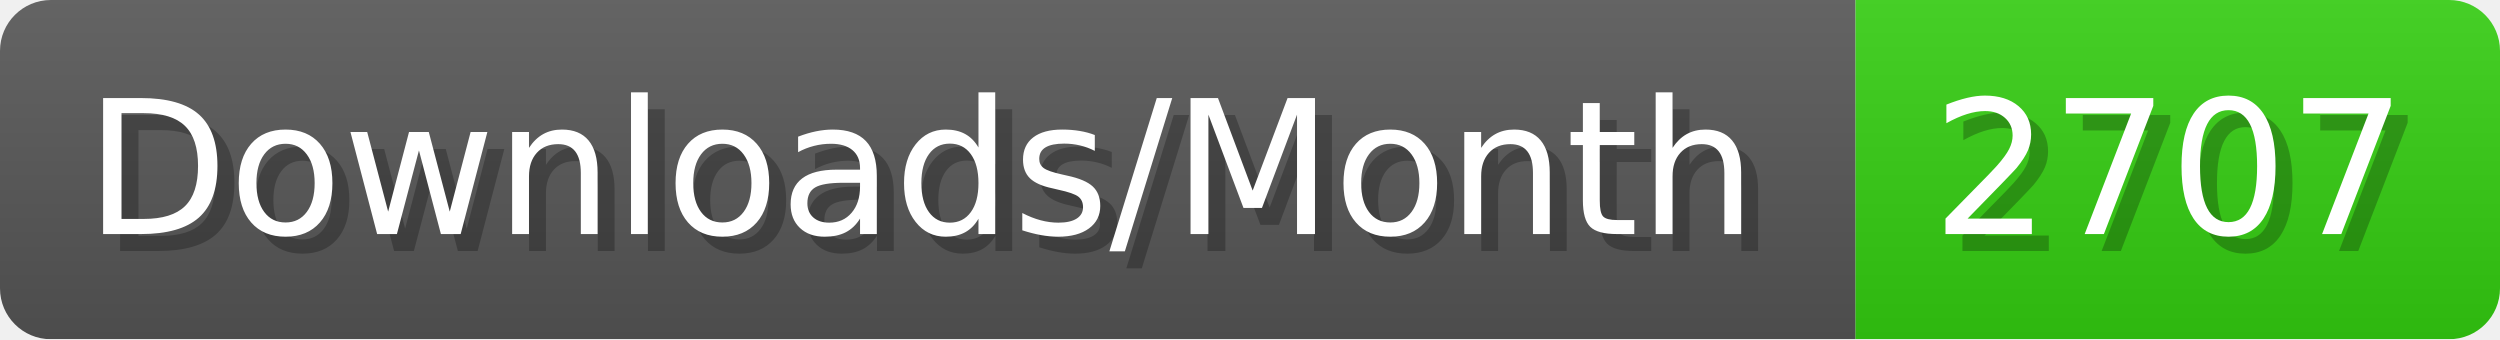
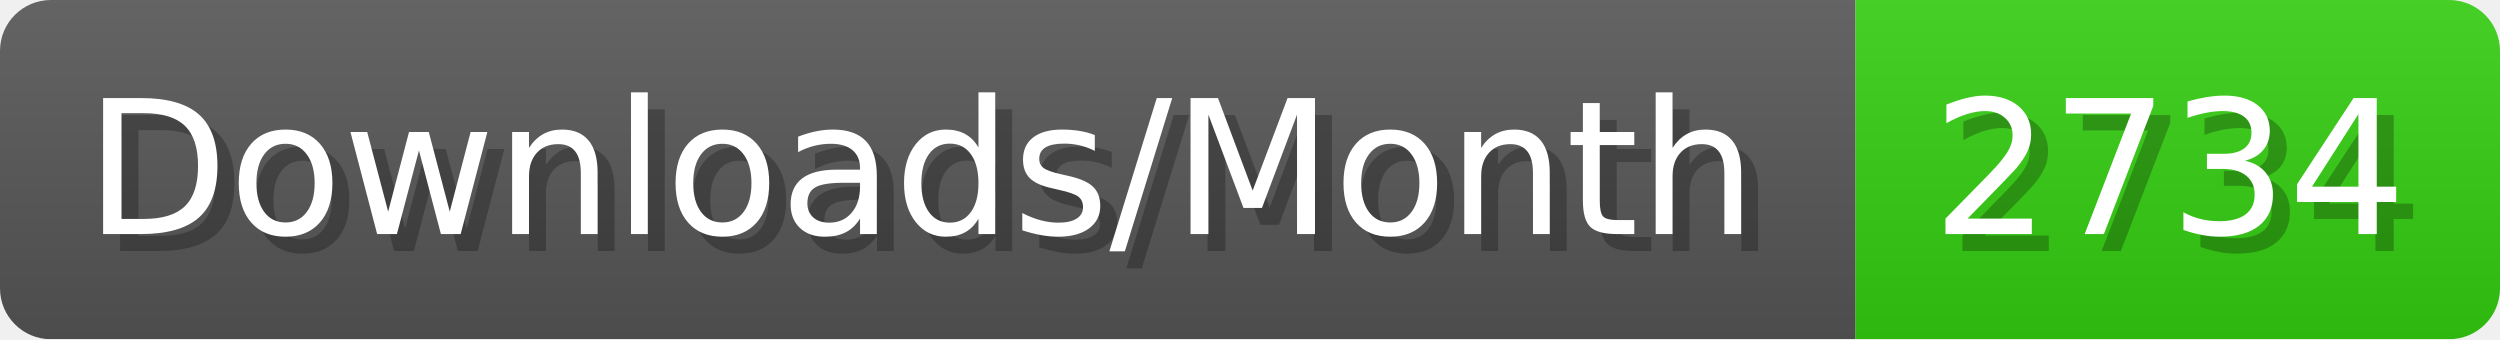
- <svg xmlns="http://www.w3.org/2000/svg" width="147.4" height="20" viewBox="0 0 1474 200" role="img" aria-label="Downloads/Month: 2707">
+ <svg xmlns="http://www.w3.org/2000/svg" width="147.4" height="20" viewBox="0 0 1474 200" role="img" aria-label="Downloads/Month: 2734">
  <linearGradient id="YlXUI" x2="0" y2="100%">
    <stop offset="0" stop-opacity=".1" stop-color="#EEE" />
    <stop offset="1" stop-opacity=".1" />
  </linearGradient>
  <mask id="JHhop">
    <rect width="1474" height="200" rx="30" fill="#FFF" />
  </mask>
  <g mask="url(#JHhop)">
    <rect width="1094" height="200" fill="#555" />
    <rect width="380" height="200" fill="#3C1" x="1094" />
    <rect width="1474" height="200" fill="url(#YlXUI)" />
  </g>
  <g aria-hidden="true" fill="#fff" text-anchor="start" font-family="Verdana,DejaVu Sans,sans-serif" font-size="110">
    <text x="60" y="148" textLength="994" fill="#000" opacity="0.25">Downloads/Month</text>
    <text x="50" y="138" textLength="994">Downloads/Month</text>
-     <text x="1149" y="148" textLength="280" fill="#000" opacity="0.25">2707</text>
-     <text x="1139" y="138" textLength="280">2707</text>
+     <text x="1149" y="148" textLength="280" fill="#000" opacity="0.25">2734</text>
+     <text x="1139" y="138" textLength="280">2734</text>
  </g>
</svg>
